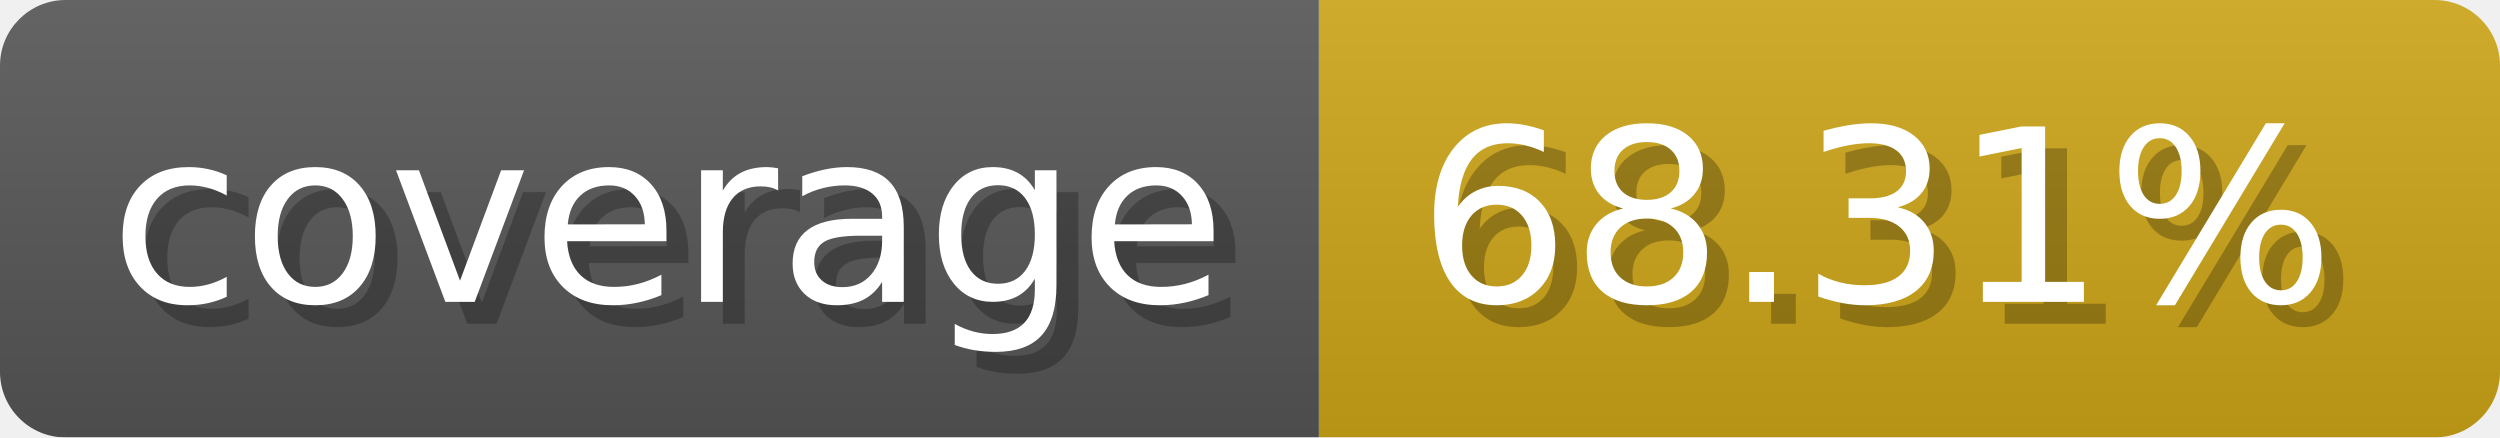
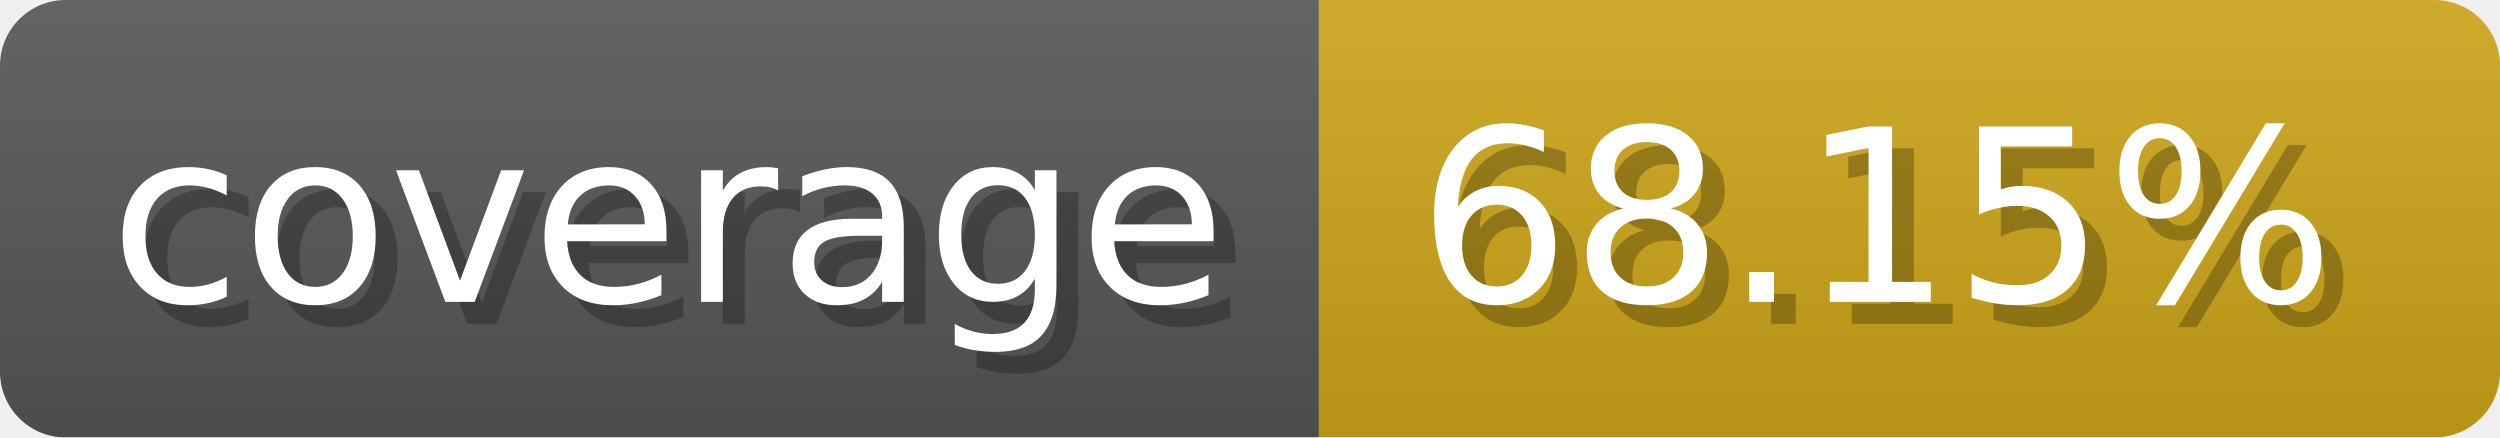
- <svg xmlns="http://www.w3.org/2000/svg" width="114.3" height="20" viewBox="0 0 1143 200" role="img" aria-label="coverage: 68.31%">
-   <linearGradient id="adckl" x2="0" y2="100%">
+ <svg xmlns="http://www.w3.org/2000/svg" width="114.3" height="20" viewBox="0 0 1143 200" role="img" aria-label="coverage: 68.15%">
+   <linearGradient id="PLBpM" x2="0" y2="100%">
    <stop offset="0" stop-opacity=".1" stop-color="#EEE" />
    <stop offset="1" stop-opacity=".1" />
  </linearGradient>
-   <mask id="ZMIrL">
+   <mask id="hSfpk">
    <rect width="1143" height="200" rx="30" fill="#FFF" />
  </mask>
-   <g mask="url(#ZMIrL)">
+   <g mask="url(#hSfpk)">
    <rect width="603" height="200" fill="#555" />
    <rect width="540" height="200" fill="#cba317" x="603" />
-     <rect width="1143" height="200" fill="url(#adckl)" />
+     <rect width="1143" height="200" fill="url(#PLBpM)" />
  </g>
  <g aria-hidden="true" fill="#fff" text-anchor="start" font-family="Verdana,DejaVu Sans,sans-serif" font-size="110">
    <text x="60" y="148" textLength="503" fill="#000" opacity="0.25">coverage</text>
    <text x="50" y="138" textLength="503">coverage</text>
-     <text x="658" y="148" textLength="440" fill="#000" opacity="0.25">68.31%</text>
-     <text x="648" y="138" textLength="440">68.31%</text>
+     <text x="658" y="148" textLength="440" fill="#000" opacity="0.25">68.15%</text>
+     <text x="648" y="138" textLength="440">68.15%</text>
  </g>
</svg>
